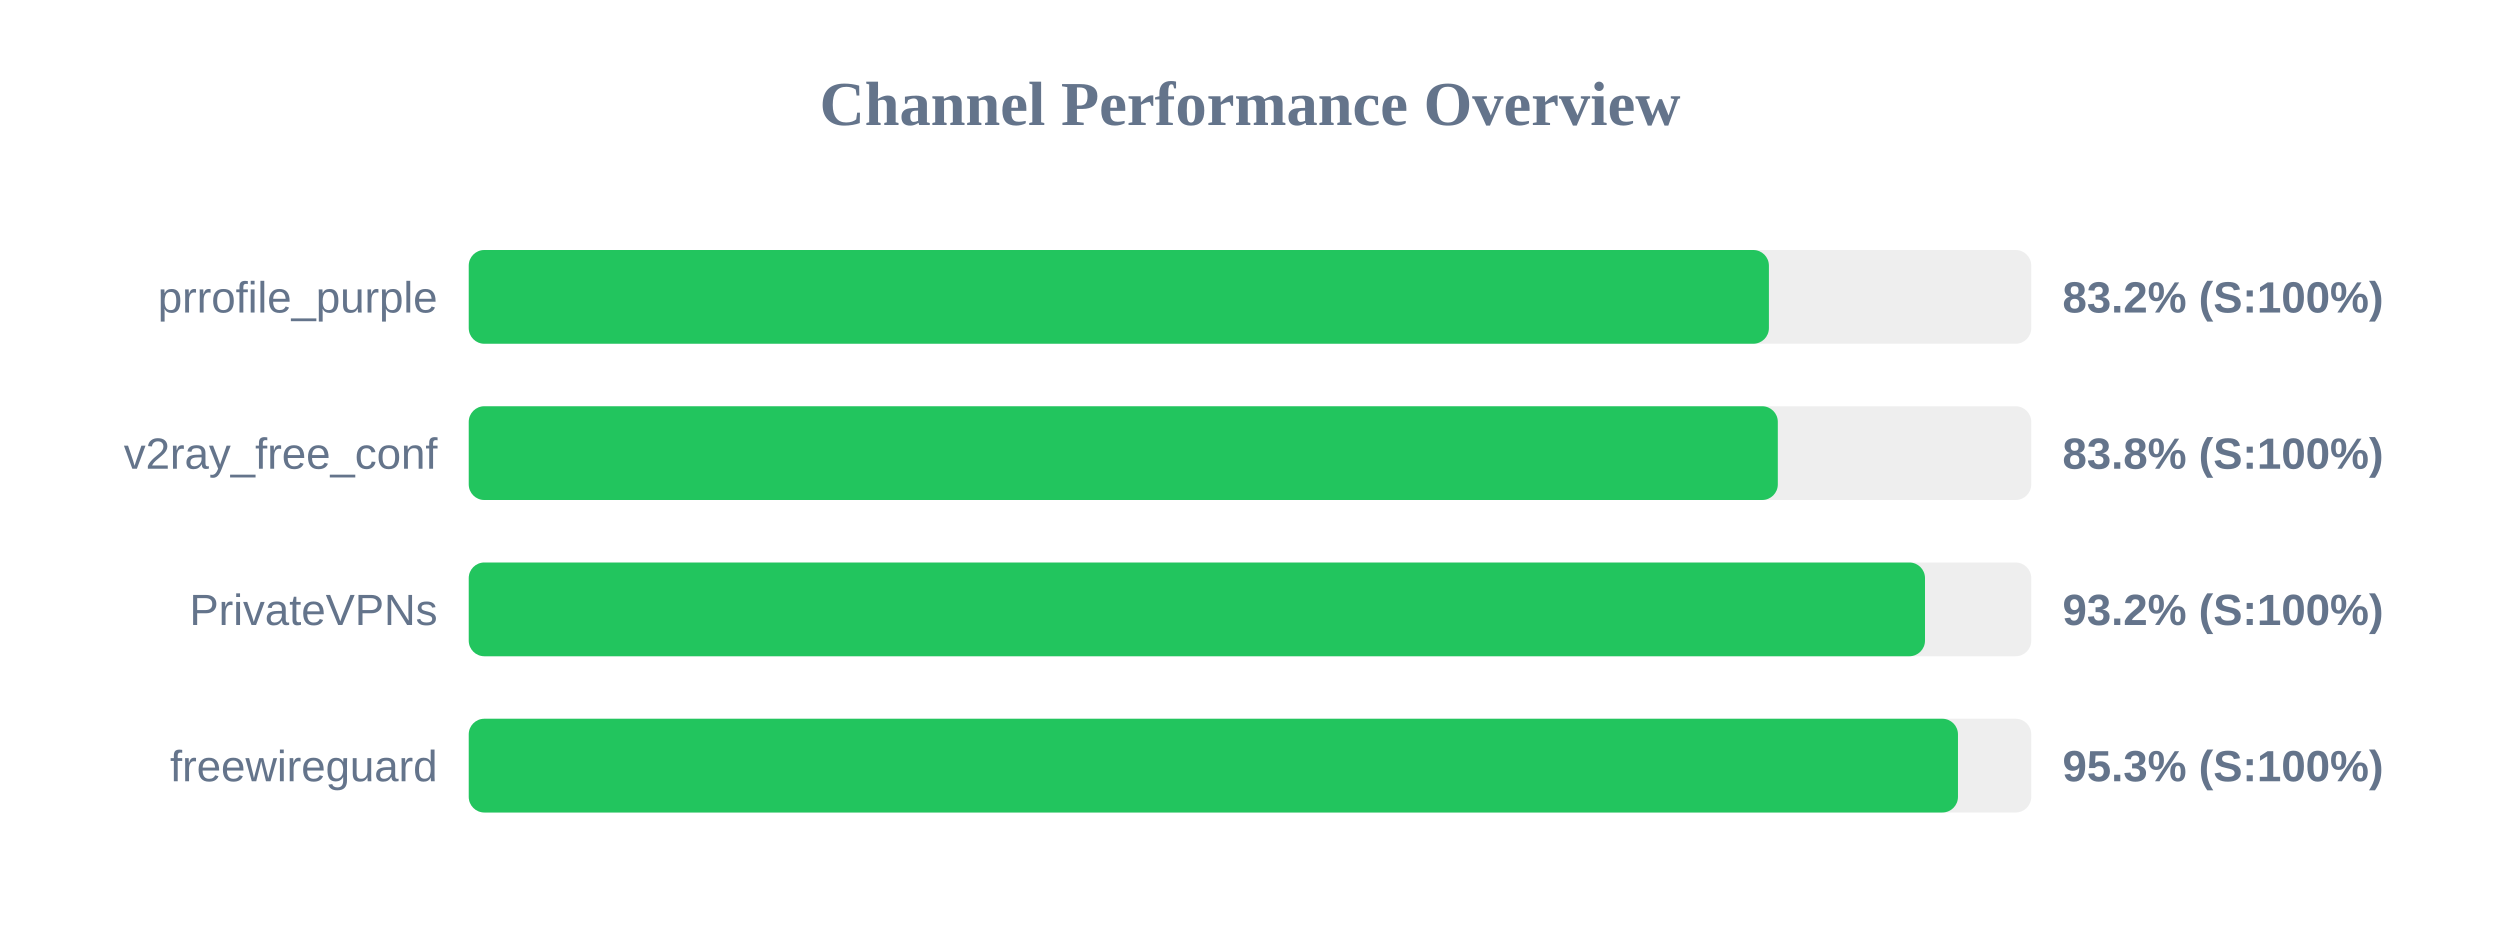
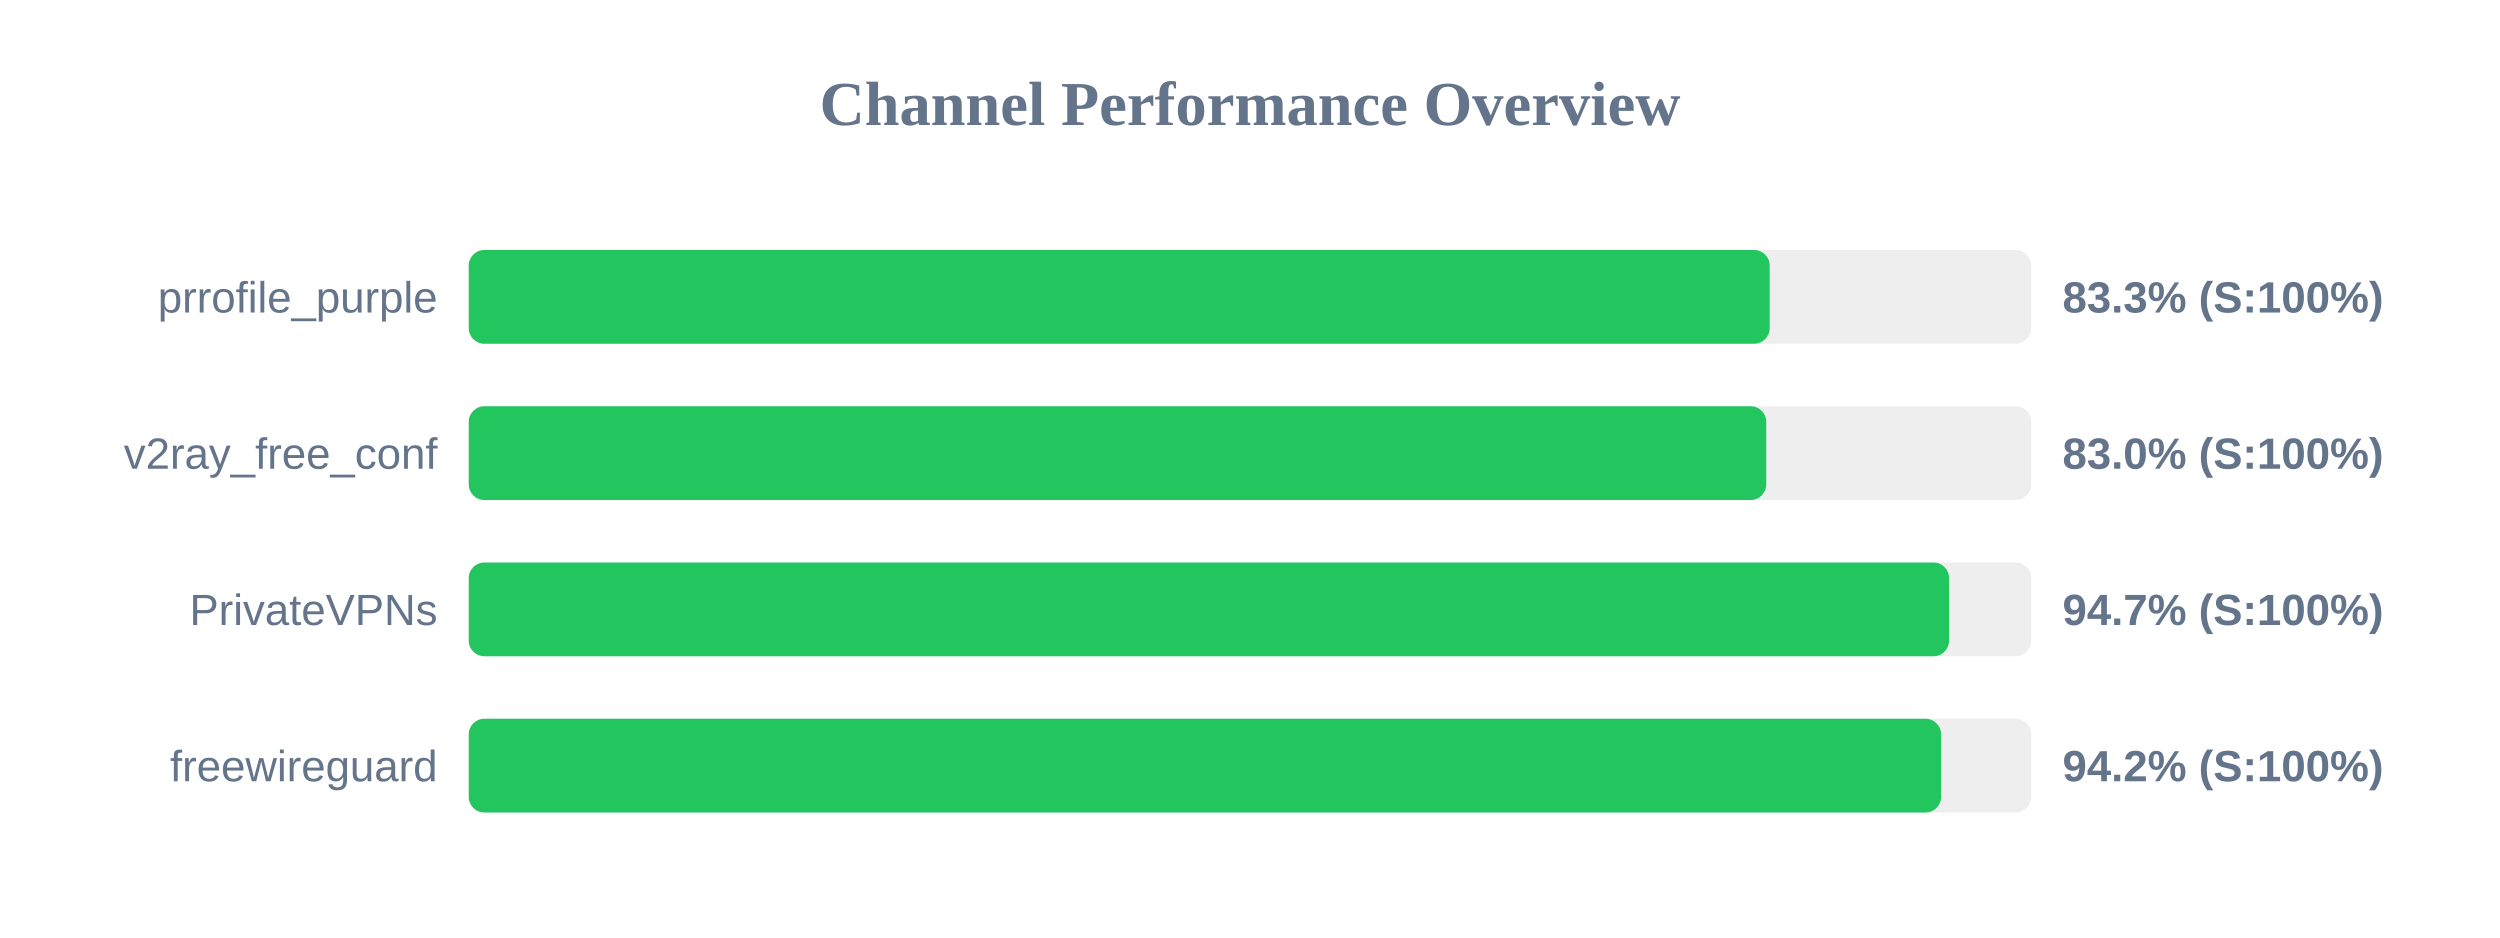
<svg xmlns="http://www.w3.org/2000/svg" width="800" height="300" version="1.1">
  <style>
        .row { font: 14px Arial; fill: #64748b; }
        .score { font: bold 14px Arial; fill: #64748b; }
    </style>
  <text x="400" y="40" text-anchor="middle" font-size="20px" font-weight="bold" fill="#64748b">Channel Performance Overview</text>
  <rect x="150" y="80" width="500" height="30" fill="#eee" rx="5" />
-   <rect x="150" y="80" width="416.05" height="30" fill="#22c55e" rx="5" />
+   <rect x="150" y="80" width="416.3" height="30" fill="#22c55e" rx="5" />
  <text x="140" y="100" text-anchor="end" class="row">prrofile_purple</text>
-   <text x="660" y="100" text-anchor="start" class="score">83.2% (S:100%)</text>
+   <text x="660" y="100" text-anchor="start" class="score">83.3% (S:100%)</text>
  <rect x="150" y="130" width="500" height="30" fill="#eee" rx="5" />
-   <rect x="150" y="130" width="418.9" height="30" fill="#22c55e" rx="5" />
+   <rect x="150" y="130" width="415.2" height="30" fill="#22c55e" rx="5" />
  <text x="140" y="150" text-anchor="end" class="row">v2ray_free_conf</text>
-   <text x="660" y="150" text-anchor="start" class="score">83.8% (S:100%)</text>
+   <text x="660" y="150" text-anchor="start" class="score">83.0% (S:100%)</text>
  <rect x="150" y="180" width="500" height="30" fill="#eee" rx="5" />
-   <rect x="150" y="180" width="466.0" height="30" fill="#22c55e" rx="5" />
+   <rect x="150" y="180" width="473.7" height="30" fill="#22c55e" rx="5" />
  <text x="140" y="200" text-anchor="end" class="row">PrivateVPNs</text>
-   <text x="660" y="200" text-anchor="start" class="score">93.2% (S:100%)</text>
+   <text x="660" y="200" text-anchor="start" class="score">94.7% (S:100%)</text>
  <rect x="150" y="230" width="500" height="30" fill="#eee" rx="5" />
-   <rect x="150" y="230" width="476.55" height="30" fill="#22c55e" rx="5" />
+   <rect x="150" y="230" width="471.15" height="30" fill="#22c55e" rx="5" />
  <text x="140" y="250" text-anchor="end" class="row">freewireguard</text>
-   <text x="660" y="250" text-anchor="start" class="score">95.3% (S:100%)</text>
+   <text x="660" y="250" text-anchor="start" class="score">94.2% (S:100%)</text>
</svg>
